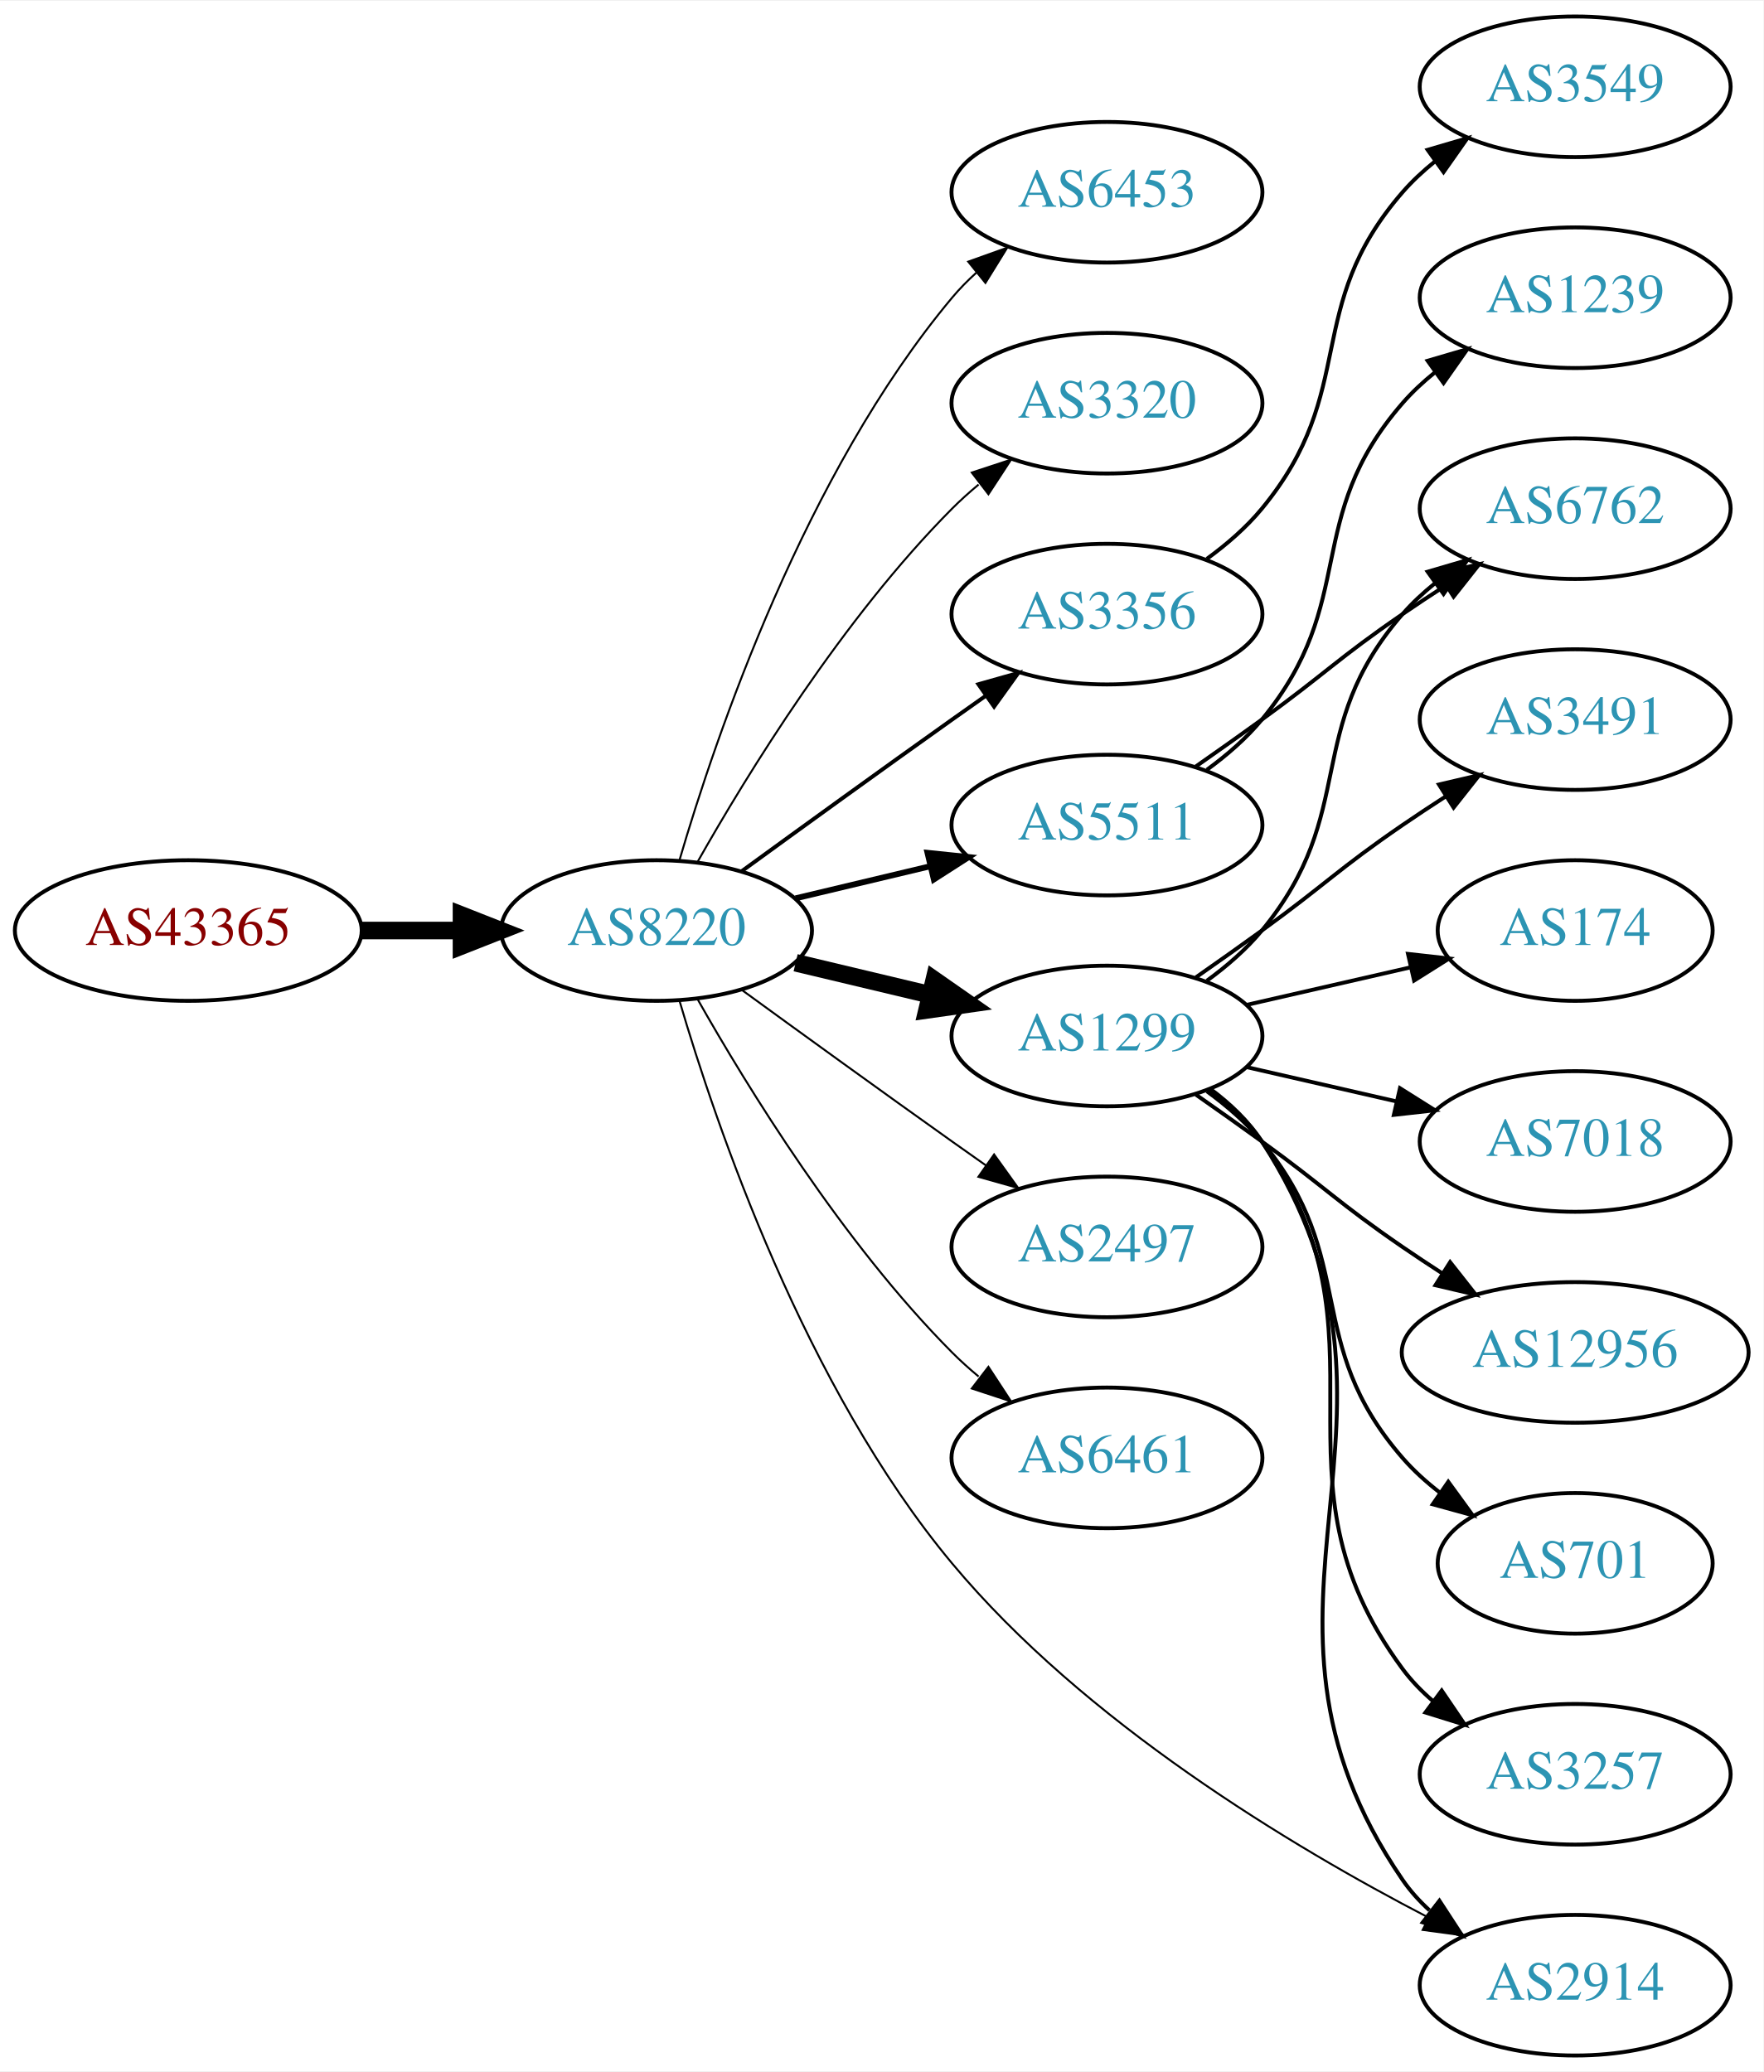
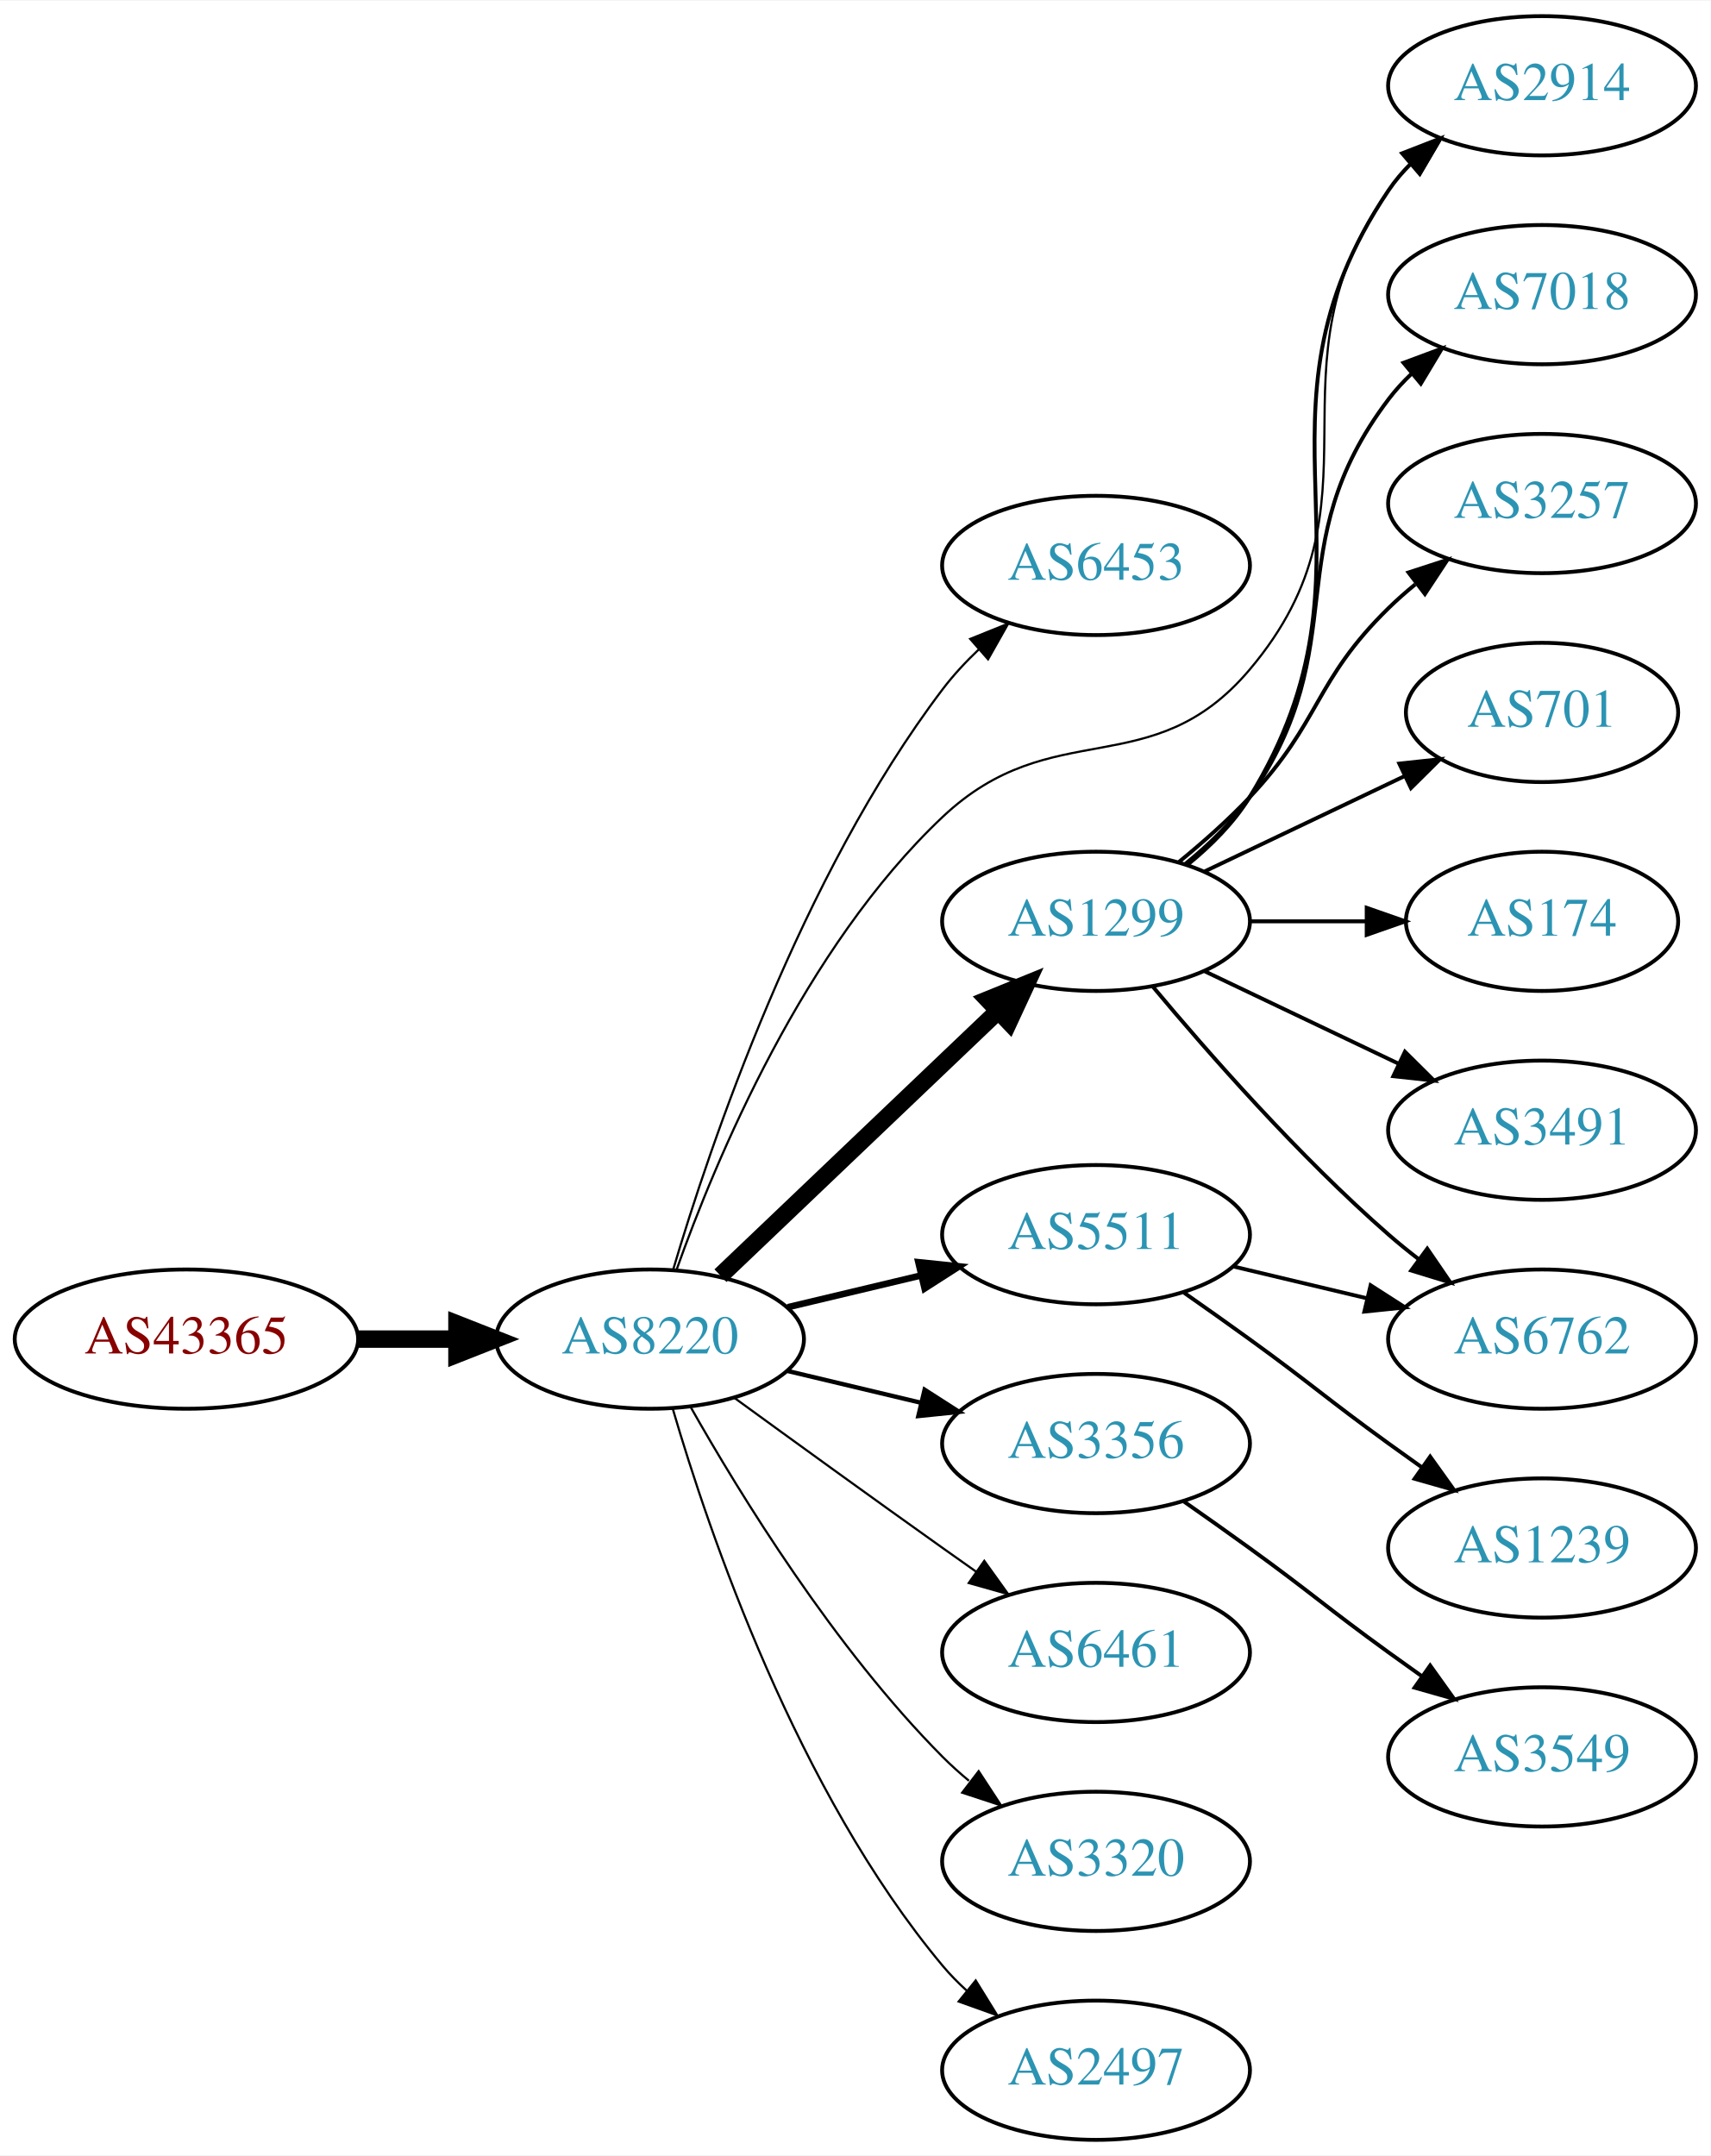
- <svg xmlns="http://www.w3.org/2000/svg" xmlns:xlink="http://www.w3.org/1999/xlink" width="451pt" height="530pt" viewBox="0.00 0.00 451.37 530.00">
-   <g id="graph0" class="graph" transform="scale(1 1) rotate(0) translate(4 526)">
-     <polygon fill="white" stroke="none" points="-4,4 -4,-526 447.37,-526 447.37,4 -4,4" />
+ <svg xmlns="http://www.w3.org/2000/svg" xmlns:xlink="http://www.w3.org/1999/xlink" width="442pt" height="557pt" viewBox="0.00 0.00 442.27 557.00">
+   <g id="graph0" class="graph" transform="scale(1 1) rotate(0) translate(4 553)">
+     <polygon fill="white" stroke="none" points="-4,4 -4,-553 438.271,-553 438.271,4 -4,4" />
    <g id="node1" class="node">
      <g id="a_node1">
        <a xlink:href="/asn/43365" xlink:title="AS43365 ~ Raiffeisen Centrobank AG [AT]">
-           <ellipse fill="#ffffff" stroke="black" cx="44.196" cy="-288" rx="44.393" ry="18" />
-           <text text-anchor="middle" x="44.196" y="-284.3" font-family="Times,serif" font-size="14.00" fill="#880000">AS43365</text>
+           <ellipse fill="#ffffff" stroke="black" cx="44.196" cy="-207" rx="44.393" ry="18" />
+           <text text-anchor="middle" x="44.196" y="-203.3" font-family="Times,serif" font-size="14.00" fill="#880000">AS43365</text>
        </a>
      </g>
    </g>
    <g id="node2" class="node">
      <g id="a_node2">
        <a xlink:href="/asn/8220" xlink:title="AS8220 ~ COLT [GB]">
-           <ellipse fill="#ffffff" stroke="black" cx="164.039" cy="-288" rx="39.794" ry="18" />
-           <text text-anchor="middle" x="164.039" y="-284.3" font-family="Times,serif" font-size="14.00" fill="#2c94b3">AS8220</text>
+           <ellipse fill="#ffffff" stroke="black" cx="164.039" cy="-207" rx="39.794" ry="18" />
+           <text text-anchor="middle" x="164.039" y="-203.3" font-family="Times,serif" font-size="14.00" fill="#2c94b3">AS8220</text>
        </a>
      </g>
    </g>
    <g id="edge1" class="edge">
-       <path fill="none" stroke="black" stroke-width="4.5" d="M88.407,-288C96.72,-288 105.482,-288 113.965,-288" />
-       <polygon fill="black" stroke="black" stroke-width="4.5" points="114.123,-291.938 124.123,-288 114.123,-284.063 114.123,-291.938" />
+       <path fill="none" stroke="black" stroke-width="4.5" d="M88.407,-207C96.72,-207 105.482,-207 113.965,-207" />
+       <polygon fill="black" stroke="black" stroke-width="4.5" points="114.123,-210.938 124.123,-207 114.123,-203.063 114.123,-210.938" />
    </g>
    <g id="node3" class="node">
      <g id="a_node3">
        <a xlink:href="/asn/6453" xlink:title="AS6453 ~ TATA COMMUNICATIONS (AMERICA) INC [US]">
-           <ellipse fill="#ffffff" stroke="black" cx="279.332" cy="-477" rx="39.794" ry="18" />
-           <text text-anchor="middle" x="279.332" y="-473.3" font-family="Times,serif" font-size="14.00" fill="#2c94b3">AS6453</text>
+           <ellipse fill="#ffffff" stroke="black" cx="279.332" cy="-407" rx="39.794" ry="18" />
+           <text text-anchor="middle" x="279.332" y="-403.3" font-family="Times,serif" font-size="14.00" fill="#2c94b3">AS6453</text>
        </a>
      </g>
    </g>
    <g id="edge2" class="edge">
-       <path fill="none" stroke="black" stroke-width="0.5" d="M169.913,-306.002C179.227,-337.844 202.043,-404.981 239.685,-450 241.555,-452.237 243.654,-454.374 245.88,-456.396" />
-       <polygon fill="black" stroke="black" stroke-width="0.5" points="243.823,-459.234 253.799,-462.804 248.227,-453.793 243.823,-459.234" />
+       <path fill="none" stroke="black" stroke-width="0.562" d="M169.984,-224.851C179.554,-257.177 202.954,-326.549 239.685,-375 242.423,-378.612 245.645,-382.077 249.04,-385.307" />
+       <polygon fill="black" stroke="black" stroke-width="0.562" points="246.805,-388.002 256.631,-391.965 251.421,-382.74 246.805,-388.002" />
    </g>
    <g id="node4" class="node">
      <g id="a_node4">
-         <a xlink:href="/asn/3320" xlink:title="AS3320 ~ DTAG [DE]">
-           <ellipse fill="#ffffff" stroke="black" cx="279.332" cy="-423" rx="39.794" ry="18" />
-           <text text-anchor="middle" x="279.332" y="-419.3" font-family="Times,serif" font-size="14.00" fill="#2c94b3">AS3320</text>
+         <a xlink:href="/asn/1299" xlink:title="AS1299 ~ Telia Carrier [EU]">
+           <ellipse fill="#ffffff" stroke="black" cx="279.332" cy="-315" rx="39.794" ry="18" />
+           <text text-anchor="middle" x="279.332" y="-311.3" font-family="Times,serif" font-size="14.00" fill="#2c94b3">AS1299</text>
        </a>
      </g>
    </g>
    <g id="edge3" class="edge">
-       <path fill="none" stroke="black" stroke-width="0.5" d="M174.498,-305.49C187.28,-328.096 211.712,-367.886 239.685,-396 241.796,-398.121 244.092,-400.188 246.477,-402.171" />
-       <polygon fill="black" stroke="black" stroke-width="0.5" points="244.73,-405.242 254.793,-408.556 248.993,-399.69 244.73,-405.242" />
+       <path fill="none" stroke="black" stroke-width="4.5" d="M182.245,-223.403C201.321,-241.587 232.241,-271.063 253.838,-291.651" />
+       <polygon fill="black" stroke="black" stroke-width="4.5" points="251.379,-294.747 261.334,-298.797 256.813,-289.047 251.379,-294.747" />
    </g>
    <g id="node5" class="node">
      <g id="a_node5">
        <a xlink:href="/asn/5511" xlink:title="AS5511 ~ Orange S.A. [FR]">
-           <ellipse fill="#ffffff" stroke="black" cx="279.332" cy="-315" rx="39.794" ry="18" />
-           <text text-anchor="middle" x="279.332" y="-311.3" font-family="Times,serif" font-size="14.00" fill="#2c94b3">AS5511</text>
+           <ellipse fill="#ffffff" stroke="black" cx="279.332" cy="-234" rx="39.794" ry="18" />
+           <text text-anchor="middle" x="279.332" y="-230.3" font-family="Times,serif" font-size="14.00" fill="#2c94b3">AS5511</text>
        </a>
      </g>
    </g>
    <g id="edge4" class="edge">
-       <path fill="none" stroke="black" stroke-width="1.5" d="M199.646,-296.248C210.517,-298.838 222.671,-301.735 234.114,-304.462" />
-       <polygon fill="black" stroke="black" stroke-width="1.5" points="233.397,-307.889 243.936,-306.803 235.02,-301.08 233.397,-307.889" />
+       <path fill="none" stroke="black" stroke-width="1.688" d="M199.646,-215.248C210.517,-217.838 222.671,-220.735 234.114,-223.462" />
+       <polygon fill="black" stroke="black" stroke-width="1.688" points="233.397,-226.889 243.936,-225.803 235.02,-220.08 233.397,-226.889" />
    </g>
    <g id="node6" class="node">
      <g id="a_node6">
-         <a xlink:href="/asn/3356" xlink:title="AS3356 ~ Level 3 Parent, LLC [US]">
-           <ellipse fill="#ffffff" stroke="black" cx="279.332" cy="-369" rx="39.794" ry="18" />
-           <text text-anchor="middle" x="279.332" y="-365.3" font-family="Times,serif" font-size="14.00" fill="#2c94b3">AS3356</text>
+         <a xlink:href="/asn/2914" xlink:title="AS2914 ~ NTT America, Inc. [US]">
+           <ellipse fill="#ffffff" stroke="black" cx="394.625" cy="-531" rx="39.794" ry="18" />
+           <text text-anchor="middle" x="394.625" y="-527.3" font-family="Times,serif" font-size="14.00" fill="#2c94b3">AS2914</text>
        </a>
      </g>
    </g>
    <g id="edge5" class="edge">
-       <path fill="none" stroke="black" d="M185.887,-303.222C200.821,-314.091 221.435,-329.025 239.685,-342 242.506,-344.005 245.449,-346.085 248.397,-348.159" />
-       <polygon fill="black" stroke="black" points="246.424,-351.05 256.621,-353.926 250.443,-345.319 246.424,-351.05" />
+       <path fill="none" stroke="black" stroke-width="0.562" d="M170.925,-225.005C180.96,-253.237 203.841,-308.183 239.685,-342 268.111,-368.818 293.706,-350.192 318.978,-380 356.089,-423.772 321.552,-457.353 354.978,-504 356.676,-506.37 358.651,-508.603 360.791,-510.692" />
+       <polygon fill="black" stroke="black" stroke-width="0.562" points="358.644,-513.46 368.548,-517.225 363.154,-508.106 358.644,-513.46" />
    </g>
    <g id="node7" class="node">
      <g id="a_node7">
-         <a xlink:href="/asn/1299" xlink:title="AS1299 ~ Telia Carrier [EU]">
-           <ellipse fill="#ffffff" stroke="black" cx="279.332" cy="-261" rx="39.794" ry="18" />
-           <text text-anchor="middle" x="279.332" y="-257.3" font-family="Times,serif" font-size="14.00" fill="#2c94b3">AS1299</text>
+         <a xlink:href="/asn/3356" xlink:title="AS3356 ~ Level 3 Parent, LLC [US]">
+           <ellipse fill="#ffffff" stroke="black" cx="279.332" cy="-180" rx="39.794" ry="18" />
+           <text text-anchor="middle" x="279.332" y="-176.3" font-family="Times,serif" font-size="14.00" fill="#2c94b3">AS3356</text>
        </a>
      </g>
    </g>
    <g id="edge6" class="edge">
-       <path fill="none" stroke="black" stroke-width="4.5" d="M199.646,-279.752C210.517,-277.162 222.671,-274.265 234.114,-271.538" />
-       <polygon fill="black" stroke="black" stroke-width="4.5" points="235.122,-275.346 243.936,-269.197 233.296,-267.685 235.122,-275.346" />
+       <path fill="none" stroke="black" stroke-width="1.125" d="M199.646,-198.752C210.517,-196.162 222.671,-193.265 234.114,-190.538" />
+       <polygon fill="black" stroke="black" stroke-width="1.125" points="235.02,-193.92 243.936,-188.197 233.397,-187.111 235.02,-193.92" />
    </g>
    <g id="node8" class="node">
      <g id="a_node8">
-         <a xlink:href="/asn/2497" xlink:title="AS2497 ~ Internet Initiative Japan Inc. [JP]">
-           <ellipse fill="#ffffff" stroke="black" cx="279.332" cy="-207" rx="39.794" ry="18" />
-           <text text-anchor="middle" x="279.332" y="-203.3" font-family="Times,serif" font-size="14.00" fill="#2c94b3">AS2497</text>
+         <a xlink:href="/asn/6461" xlink:title="AS6461 ~ Zayo Bandwidth [US]">
+           <ellipse fill="#ffffff" stroke="black" cx="279.332" cy="-126" rx="39.794" ry="18" />
+           <text text-anchor="middle" x="279.332" y="-122.3" font-family="Times,serif" font-size="14.00" fill="#2c94b3">AS6461</text>
        </a>
      </g>
    </g>
    <g id="edge7" class="edge">
-       <path fill="none" stroke="black" stroke-width="0.5" d="M185.887,-272.778C200.821,-261.909 221.435,-246.975 239.685,-234 242.506,-231.995 245.449,-229.915 248.397,-227.841" />
-       <polygon fill="black" stroke="black" stroke-width="0.5" points="250.443,-230.681 256.621,-222.074 246.424,-224.95 250.443,-230.681" />
+       <path fill="none" stroke="black" stroke-width="0.562" d="M185.887,-191.778C200.821,-180.909 221.435,-165.975 239.685,-153 242.506,-150.995 245.449,-148.915 248.397,-146.841" />
+       <polygon fill="black" stroke="black" stroke-width="0.562" points="250.443,-149.681 256.621,-141.074 246.424,-143.95 250.443,-149.681" />
    </g>
    <g id="node9" class="node">
      <g id="a_node9">
-         <a xlink:href="/asn/6461" xlink:title="AS6461 ~ Zayo Bandwidth [US]">
-           <ellipse fill="#ffffff" stroke="black" cx="279.332" cy="-153" rx="39.794" ry="18" />
-           <text text-anchor="middle" x="279.332" y="-149.3" font-family="Times,serif" font-size="14.00" fill="#2c94b3">AS6461</text>
+         <a xlink:href="/asn/3320" xlink:title="AS3320 ~ DTAG [DE]">
+           <ellipse fill="#ffffff" stroke="black" cx="279.332" cy="-72" rx="39.794" ry="18" />
+           <text text-anchor="middle" x="279.332" y="-68.3" font-family="Times,serif" font-size="14.00" fill="#2c94b3">AS3320</text>
        </a>
      </g>
    </g>
    <g id="edge8" class="edge">
-       <path fill="none" stroke="black" stroke-width="0.5" d="M174.498,-270.51C187.28,-247.904 211.712,-208.114 239.685,-180 241.796,-177.879 244.092,-175.812 246.477,-173.829" />
-       <polygon fill="black" stroke="black" stroke-width="0.5" points="248.993,-176.31 254.793,-167.444 244.73,-170.758 248.993,-176.31" />
+       <path fill="none" stroke="black" stroke-width="0.562" d="M174.498,-189.51C187.28,-166.904 211.712,-127.114 239.685,-99 241.796,-96.879 244.092,-94.812 246.477,-92.829" />
+       <polygon fill="black" stroke="black" stroke-width="0.562" points="248.993,-95.31 254.793,-86.444 244.73,-89.758 248.993,-95.31" />
    </g>
    <g id="node10" class="node">
      <g id="a_node10">
-         <a xlink:href="/asn/2914" xlink:title="AS2914 ~ NTT America, Inc. [US]">
-           <ellipse fill="#ffffff" stroke="black" cx="399.174" cy="-18" rx="39.794" ry="18" />
-           <text text-anchor="middle" x="399.174" y="-14.3" font-family="Times,serif" font-size="14.00" fill="#2c94b3">AS2914</text>
+         <a xlink:href="/asn/2497" xlink:title="AS2497 ~ Internet Initiative Japan Inc. [JP]">
+           <ellipse fill="#ffffff" stroke="black" cx="279.332" cy="-18" rx="39.794" ry="18" />
+           <text text-anchor="middle" x="279.332" y="-14.3" font-family="Times,serif" font-size="14.00" fill="#2c94b3">AS2497</text>
        </a>
      </g>
    </g>
    <g id="edge9" class="edge">
-       <path fill="none" stroke="black" stroke-width="0.5" d="M169.925,-270.008C179.257,-238.182 202.102,-171.069 239.685,-126 273.55,-85.389 326.39,-53.602 361.631,-35.32" />
-       <polygon fill="black" stroke="black" stroke-width="0.5" points="363.302,-38.397 370.631,-30.745 360.13,-32.157 363.302,-38.397" />
+       <path fill="none" stroke="black" stroke-width="0.562" d="M169.913,-188.998C179.227,-157.156 202.043,-90.019 239.685,-45 241.555,-42.763 243.654,-40.626 245.88,-38.604" />
+       <polygon fill="black" stroke="black" stroke-width="0.562" points="248.227,-41.208 253.799,-32.196 243.823,-35.766 248.227,-41.208" />
+     </g>
+     <g id="edge14" class="edge">
+       <path fill="none" stroke="black" d="M303.222,-329.824C309.133,-334.653 314.956,-340.474 318.978,-347 356.537,-407.945 314.959,-444.642 354.978,-504 356.608,-506.418 358.533,-508.685 360.639,-510.798" />
+       <polygon fill="black" stroke="black" points="358.456,-513.537 368.331,-517.376 363.006,-508.217 358.456,-513.537" />
+     </g>
+     <g id="node11" class="node">
+       <g id="a_node11">
+         <a xlink:href="/asn/7018" xlink:title="AS7018 ~ AT&amp;T Services, Inc. [US]">
+           <ellipse fill="#ffffff" stroke="black" cx="394.625" cy="-477" rx="39.794" ry="18" />
+           <text text-anchor="middle" x="394.625" y="-473.3" font-family="Times,serif" font-size="14.00" fill="#2c94b3">AS7018</text>
+         </a>
+       </g>
+     </g>
+     <g id="edge10" class="edge">
+       <path fill="none" stroke="black" d="M302.36,-329.797C308.396,-334.698 314.502,-340.564 318.978,-347 346.668,-386.811 325.684,-411.355 354.978,-450 356.739,-452.324 358.759,-454.523 360.931,-456.589" />
+       <polygon fill="black" stroke="black" points="358.817,-459.383 368.747,-463.078 363.289,-453.998 358.817,-459.383" />
+     </g>
+     <g id="node12" class="node">
+       <g id="a_node12">
+         <a xlink:href="/asn/3257" xlink:title="AS3257 ~ GTT [DE]">
+           <ellipse fill="#ffffff" stroke="black" cx="394.625" cy="-423" rx="39.794" ry="18" />
+           <text text-anchor="middle" x="394.625" y="-419.3" font-family="Times,serif" font-size="14.00" fill="#2c94b3">AS3257</text>
+         </a>
+       </g>
+     </g>
+     <g id="edge11" class="edge">
+       <path fill="none" stroke="black" d="M300.82,-330.396C306.94,-335.399 313.478,-341.171 318.978,-347 337.525,-366.654 335.643,-377.12 354.978,-396 357.119,-398.091 359.437,-400.135 361.837,-402.103" />
+       <polygon fill="black" stroke="black" points="360.105,-405.183 370.18,-408.461 364.348,-399.616 360.105,-405.183" />
+     </g>
+     <g id="node13" class="node">
+       <g id="a_node13">
+         <a xlink:href="/asn/701" xlink:title="AS701 ~ UUNET [US]">
+           <ellipse fill="#ffffff" stroke="black" cx="394.625" cy="-369" rx="35.194" ry="18" />
+           <text text-anchor="middle" x="394.625" y="-365.3" font-family="Times,serif" font-size="14.00" fill="#2c94b3">AS701</text>
+         </a>
+       </g>
+     </g>
+     <g id="edge12" class="edge">
+       <path fill="none" stroke="black" d="M307.468,-327.934C322.9,-335.29 342.385,-344.577 358.92,-352.459" />
+       <polygon fill="black" stroke="black" points="357.729,-355.768 368.262,-356.911 360.741,-349.449 357.729,-355.768" />
+     </g>
+     <g id="node14" class="node">
+       <g id="a_node14">
+         <a xlink:href="/asn/6762" xlink:title="AS6762 ~ TELECOM ITALIA SPARKLE S.p.A. [IT]">
+           <ellipse fill="#ffffff" stroke="black" cx="394.625" cy="-207" rx="39.794" ry="18" />
+           <text text-anchor="middle" x="394.625" y="-203.3" font-family="Times,serif" font-size="14.00" fill="#2c94b3">AS6762</text>
+         </a>
+       </g>
+     </g>
+     <g id="edge13" class="edge">
+       <path fill="none" stroke="black" d="M293.962,-298.183C308.244,-281.071 331.791,-254.255 354.978,-234 357.444,-231.846 360.082,-229.706 362.78,-227.628" />
+       <polygon fill="black" stroke="black" points="364.953,-230.375 370.934,-221.63 360.805,-224.736 364.953,-230.375" />
    </g>
    <g id="node15" class="node">
      <g id="a_node15">
-         <a xlink:href="/asn/6762" xlink:title="AS6762 ~ TELECOM ITALIA SPARKLE S.p.A. [IT]">
-           <ellipse fill="#ffffff" stroke="black" cx="399.174" cy="-396" rx="39.794" ry="18" />
-           <text text-anchor="middle" x="399.174" y="-392.3" font-family="Times,serif" font-size="14.00" fill="#2c94b3">AS6762</text>
-         </a>
-       </g>
-     </g>
-     <g id="edge20" class="edge">
-       <path fill="none" stroke="black" d="M302.089,-330.009C307.623,-333.879 313.542,-338.064 318.978,-342 335.178,-353.729 338.483,-357.689 354.978,-369 358.506,-371.419 362.244,-373.889 365.985,-376.302" />
-       <polygon fill="black" stroke="black" points="364.307,-379.382 374.626,-381.784 368.057,-373.472 364.307,-379.382" />
-     </g>
-     <g id="node19" class="node">
-       <g id="a_node19">
-         <a xlink:href="/asn/1239" xlink:title="AS1239 ~ Sprint [US]">
-           <ellipse fill="#ffffff" stroke="black" cx="399.174" cy="-450" rx="39.794" ry="18" />
-           <text text-anchor="middle" x="399.174" y="-446.3" font-family="Times,serif" font-size="14.00" fill="#2c94b3">AS1239</text>
-         </a>
-       </g>
-     </g>
-     <g id="edge19" class="edge">
-       <path fill="none" stroke="black" d="M304.912,-329.156C310.007,-332.872 315.02,-337.201 318.978,-342 344.043,-372.394 329.144,-393.258 354.978,-423 357.443,-425.838 360.28,-428.477 363.297,-430.906" />
-       <polygon fill="black" stroke="black" points="361.408,-433.858 371.575,-436.836 365.484,-428.167 361.408,-433.858" />
-     </g>
-     <g id="node11" class="node">
-       <g id="a_node11">
-         <a xlink:href="/asn/3549" xlink:title="AS3549 ~ Level 3 Parent, LLC [US]">
-           <ellipse fill="#ffffff" stroke="black" cx="399.174" cy="-504" rx="39.794" ry="18" />
-           <text text-anchor="middle" x="399.174" y="-500.3" font-family="Times,serif" font-size="14.00" fill="#2c94b3">AS3549</text>
-         </a>
-       </g>
-     </g>
-     <g id="edge10" class="edge">
-       <path fill="none" stroke="black" d="M304.912,-383.156C310.007,-386.872 315.02,-391.201 318.978,-396 344.043,-426.394 329.144,-447.258 354.978,-477 357.443,-479.838 360.28,-482.477 363.297,-484.906" />
-       <polygon fill="black" stroke="black" points="361.408,-487.858 371.575,-490.836 365.484,-482.167 361.408,-487.858" />
+         <a xlink:href="/asn/174" xlink:title="AS174 ~ Cogent Communications [US]">
+           <ellipse fill="#ffffff" stroke="black" cx="394.625" cy="-315" rx="35.194" ry="18" />
+           <text text-anchor="middle" x="394.625" y="-311.3" font-family="Times,serif" font-size="14.00" fill="#2c94b3">AS174</text>
+         </a>
+       </g>
    </g>
    <g id="edge15" class="edge">
-       <path fill="none" stroke="black" d="M305.768,-247.47C310.818,-243.722 315.597,-239.221 318.978,-234 365.453,-162.222 306.682,-115.566 354.978,-45 356.926,-42.154 359.283,-39.548 361.879,-37.176" />
-       <polygon fill="black" stroke="black" points="364.431,-39.628 370.215,-30.752 360.158,-34.083 364.431,-39.628" />
-     </g>
-     <g id="node12" class="node">
-       <g id="a_node12">
-         <a xlink:href="/asn/701" xlink:title="AS701 ~ UUNET [US]">
-           <ellipse fill="#ffffff" stroke="black" cx="399.174" cy="-126" rx="35.194" ry="18" />
-           <text text-anchor="middle" x="399.174" y="-122.3" font-family="Times,serif" font-size="14.00" fill="#2c94b3">AS701</text>
-         </a>
-       </g>
-     </g>
-     <g id="edge11" class="edge">
-       <path fill="none" stroke="black" d="M304.912,-246.844C310.007,-243.128 315.02,-238.799 318.978,-234 344.043,-203.606 329.144,-182.742 354.978,-153 357.784,-149.77 361.071,-146.797 364.559,-144.098" />
-       <polygon fill="black" stroke="black" points="366.693,-146.878 372.925,-138.31 362.71,-141.121 366.693,-146.878" />
-     </g>
-     <g id="node13" class="node">
-       <g id="a_node13">
-         <a xlink:href="/asn/3257" xlink:title="AS3257 ~ GTT [DE]">
-           <ellipse fill="#ffffff" stroke="black" cx="399.174" cy="-72" rx="39.794" ry="18" />
-           <text text-anchor="middle" x="399.174" y="-68.3" font-family="Times,serif" font-size="14.00" fill="#2c94b3">AS3257</text>
-         </a>
-       </g>
-     </g>
-     <g id="edge12" class="edge">
-       <path fill="none" stroke="black" d="M305.491,-247.284C310.555,-243.545 315.411,-239.096 318.978,-234 354.592,-183.131 318.075,-148.941 354.978,-99 357.212,-95.977 359.894,-93.214 362.815,-90.707" />
-       <polygon fill="black" stroke="black" points="365.01,-93.437 370.959,-84.669 360.841,-87.814 365.01,-93.437" />
-     </g>
-     <g id="node14" class="node">
-       <g id="a_node14">
-         <a xlink:href="/asn/3491" xlink:title="AS3491 ~ PCCW Global, Inc. [US]">
-           <ellipse fill="#ffffff" stroke="black" cx="399.174" cy="-342" rx="39.794" ry="18" />
-           <text text-anchor="middle" x="399.174" y="-338.3" font-family="Times,serif" font-size="14.00" fill="#2c94b3">AS3491</text>
-         </a>
-       </g>
-     </g>
-     <g id="edge13" class="edge">
-       <path fill="none" stroke="black" d="M302.089,-276.009C307.623,-279.879 313.542,-284.064 318.978,-288 335.178,-299.729 338.483,-303.689 354.978,-315 358.506,-317.419 362.244,-319.889 365.985,-322.302" />
-       <polygon fill="black" stroke="black" points="364.307,-325.382 374.626,-327.784 368.057,-319.472 364.307,-325.382" />
-     </g>
-     <g id="edge14" class="edge">
-       <path fill="none" stroke="black" d="M304.912,-275.156C310.007,-278.872 315.02,-283.201 318.978,-288 344.043,-318.394 329.144,-339.258 354.978,-369 357.443,-371.838 360.28,-374.477 363.297,-376.906" />
-       <polygon fill="black" stroke="black" points="361.408,-379.858 371.575,-382.836 365.484,-374.167 361.408,-379.858" />
+       <path fill="none" stroke="black" d="M319.004,-315C328.709,-315 339.2,-315 349.163,-315" />
+       <polygon fill="black" stroke="black" points="349.299,-318.5 359.299,-315 349.299,-311.5 349.299,-318.5" />
    </g>
    <g id="node16" class="node">
      <g id="a_node16">
-         <a xlink:href="/asn/174" xlink:title="AS174 ~ Cogent Communications [US]">
-           <ellipse fill="#ffffff" stroke="black" cx="399.174" cy="-288" rx="35.194" ry="18" />
-           <text text-anchor="middle" x="399.174" y="-284.3" font-family="Times,serif" font-size="14.00" fill="#2c94b3">AS174</text>
+         <a xlink:href="/asn/3491" xlink:title="AS3491 ~ PCCW Global, Inc. [US]">
+           <ellipse fill="#ffffff" stroke="black" cx="394.625" cy="-261" rx="39.794" ry="18" />
+           <text text-anchor="middle" x="394.625" y="-257.3" font-family="Times,serif" font-size="14.00" fill="#2c94b3">AS3491</text>
        </a>
      </g>
    </g>
    <g id="edge16" class="edge">
-       <path fill="none" stroke="black" d="M315.051,-268.955C328.143,-271.955 343.166,-275.396 356.806,-278.522" />
-       <polygon fill="black" stroke="black" points="356.384,-282.016 366.914,-280.838 357.948,-275.193 356.384,-282.016" />
+       <path fill="none" stroke="black" d="M307.468,-302.066C322.462,-294.919 341.283,-285.948 357.506,-278.215" />
+       <polygon fill="black" stroke="black" points="359.188,-281.291 366.71,-273.829 356.177,-274.972 359.188,-281.291" />
+     </g>
+     <g id="edge19" class="edge">
+       <path fill="none" stroke="black" d="M314.939,-225.752C325.81,-223.162 337.964,-220.265 349.407,-217.538" />
+       <polygon fill="black" stroke="black" points="350.313,-220.92 359.229,-215.197 348.69,-214.111 350.313,-220.92" />
+     </g>
+     <g id="node18" class="node">
+       <g id="a_node18">
+         <a xlink:href="/asn/1239" xlink:title="AS1239 ~ Sprint [US]">
+           <ellipse fill="#ffffff" stroke="black" cx="394.625" cy="-153" rx="39.794" ry="18" />
+           <text text-anchor="middle" x="394.625" y="-149.3" font-family="Times,serif" font-size="14.00" fill="#2c94b3">AS1239</text>
+         </a>
+       </g>
+     </g>
+     <g id="edge18" class="edge">
+       <path fill="none" stroke="black" d="M302.089,-218.991C307.623,-215.121 313.542,-210.936 318.978,-207 335.178,-195.271 338.778,-191.729 354.978,-180 357.781,-177.971 360.712,-175.875 363.653,-173.79" />
+       <polygon fill="black" stroke="black" points="365.704,-176.627 371.868,-168.009 361.675,-170.903 365.704,-176.627" />
    </g>
    <g id="node17" class="node">
      <g id="a_node17">
-         <a xlink:href="/asn/7018" xlink:title="AS7018 ~ AT&amp;T Services, Inc. [US]">
-           <ellipse fill="#ffffff" stroke="black" cx="399.174" cy="-234" rx="39.794" ry="18" />
-           <text text-anchor="middle" x="399.174" y="-230.3" font-family="Times,serif" font-size="14.00" fill="#2c94b3">AS7018</text>
+         <a xlink:href="/asn/3549" xlink:title="AS3549 ~ Level 3 Parent, LLC [US]">
+           <ellipse fill="#ffffff" stroke="black" cx="394.625" cy="-99" rx="39.794" ry="18" />
+           <text text-anchor="middle" x="394.625" y="-95.3" font-family="Times,serif" font-size="14.00" fill="#2c94b3">AS3549</text>
        </a>
      </g>
    </g>
    <g id="edge17" class="edge">
-       <path fill="none" stroke="black" d="M315.051,-253.045C327.051,-250.296 340.672,-247.175 353.364,-244.267" />
-       <polygon fill="black" stroke="black" points="354.33,-247.636 363.296,-241.991 352.767,-240.813 354.33,-247.636" />
-     </g>
-     <g id="node18" class="node">
-       <g id="a_node18">
-         <a xlink:href="/asn/12956" xlink:title="AS12956 ~ TELXIUS [ES]">
-           <ellipse fill="#ffffff" stroke="black" cx="399.174" cy="-180" rx="44.393" ry="18" />
-           <text text-anchor="middle" x="399.174" y="-176.3" font-family="Times,serif" font-size="14.00" fill="#2c94b3">AS12956</text>
-         </a>
-       </g>
-     </g>
-     <g id="edge18" class="edge">
-       <path fill="none" stroke="black" d="M302.089,-245.991C307.623,-242.121 313.542,-237.936 318.978,-234 335.178,-222.271 338.483,-218.311 354.978,-207 358.249,-204.757 361.699,-202.472 365.166,-200.227" />
-       <polygon fill="black" stroke="black" points="367.167,-203.102 373.724,-194.78 363.408,-197.197 367.167,-203.102" />
+       <path fill="none" stroke="black" d="M302.089,-164.991C307.623,-161.121 313.542,-156.936 318.978,-153 335.178,-141.271 338.778,-137.729 354.978,-126 357.781,-123.971 360.712,-121.875 363.653,-119.79" />
+       <polygon fill="black" stroke="black" points="365.704,-122.627 371.868,-114.009 361.675,-116.903 365.704,-122.627" />
    </g>
  </g>
</svg>
